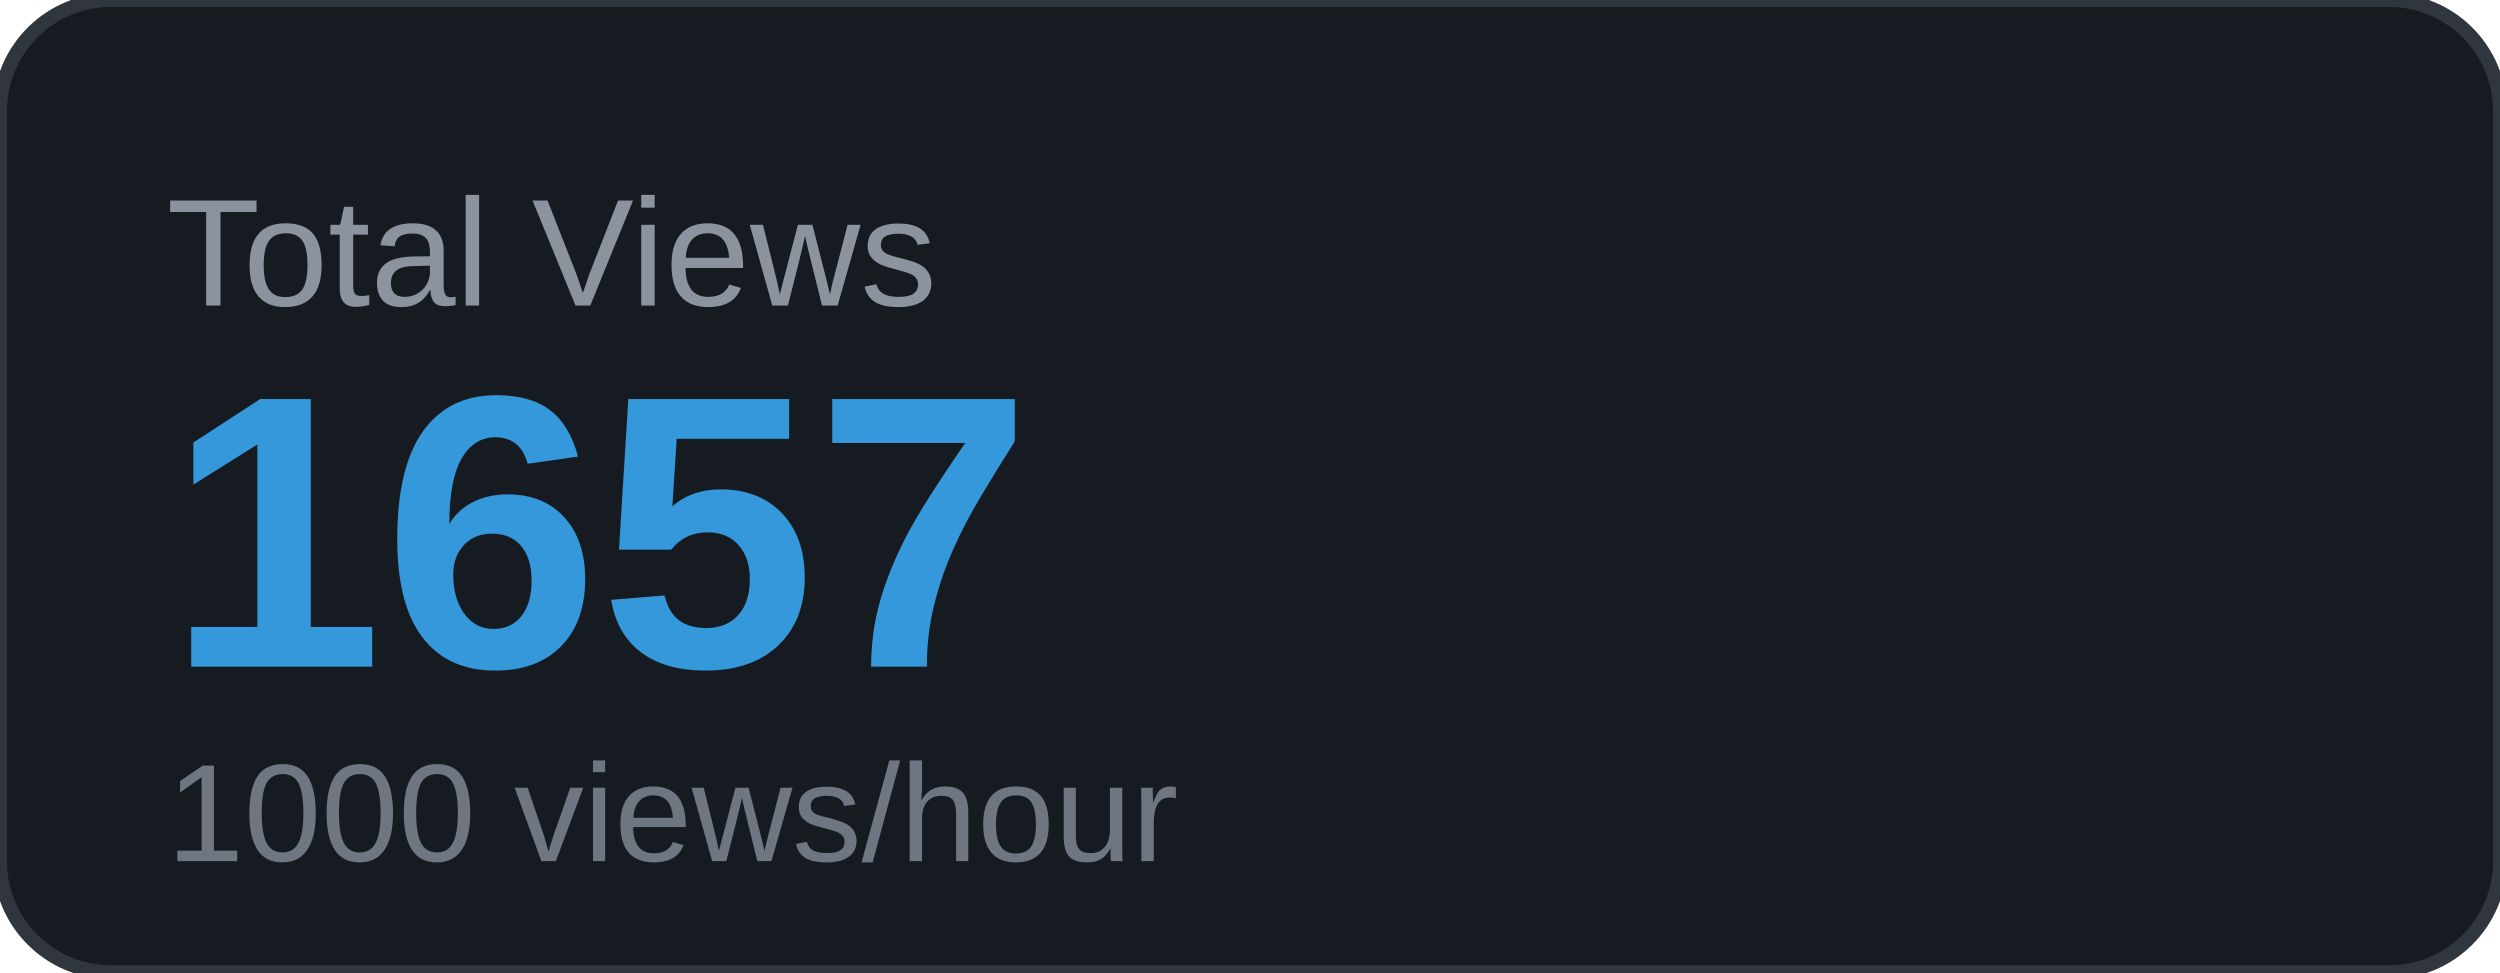
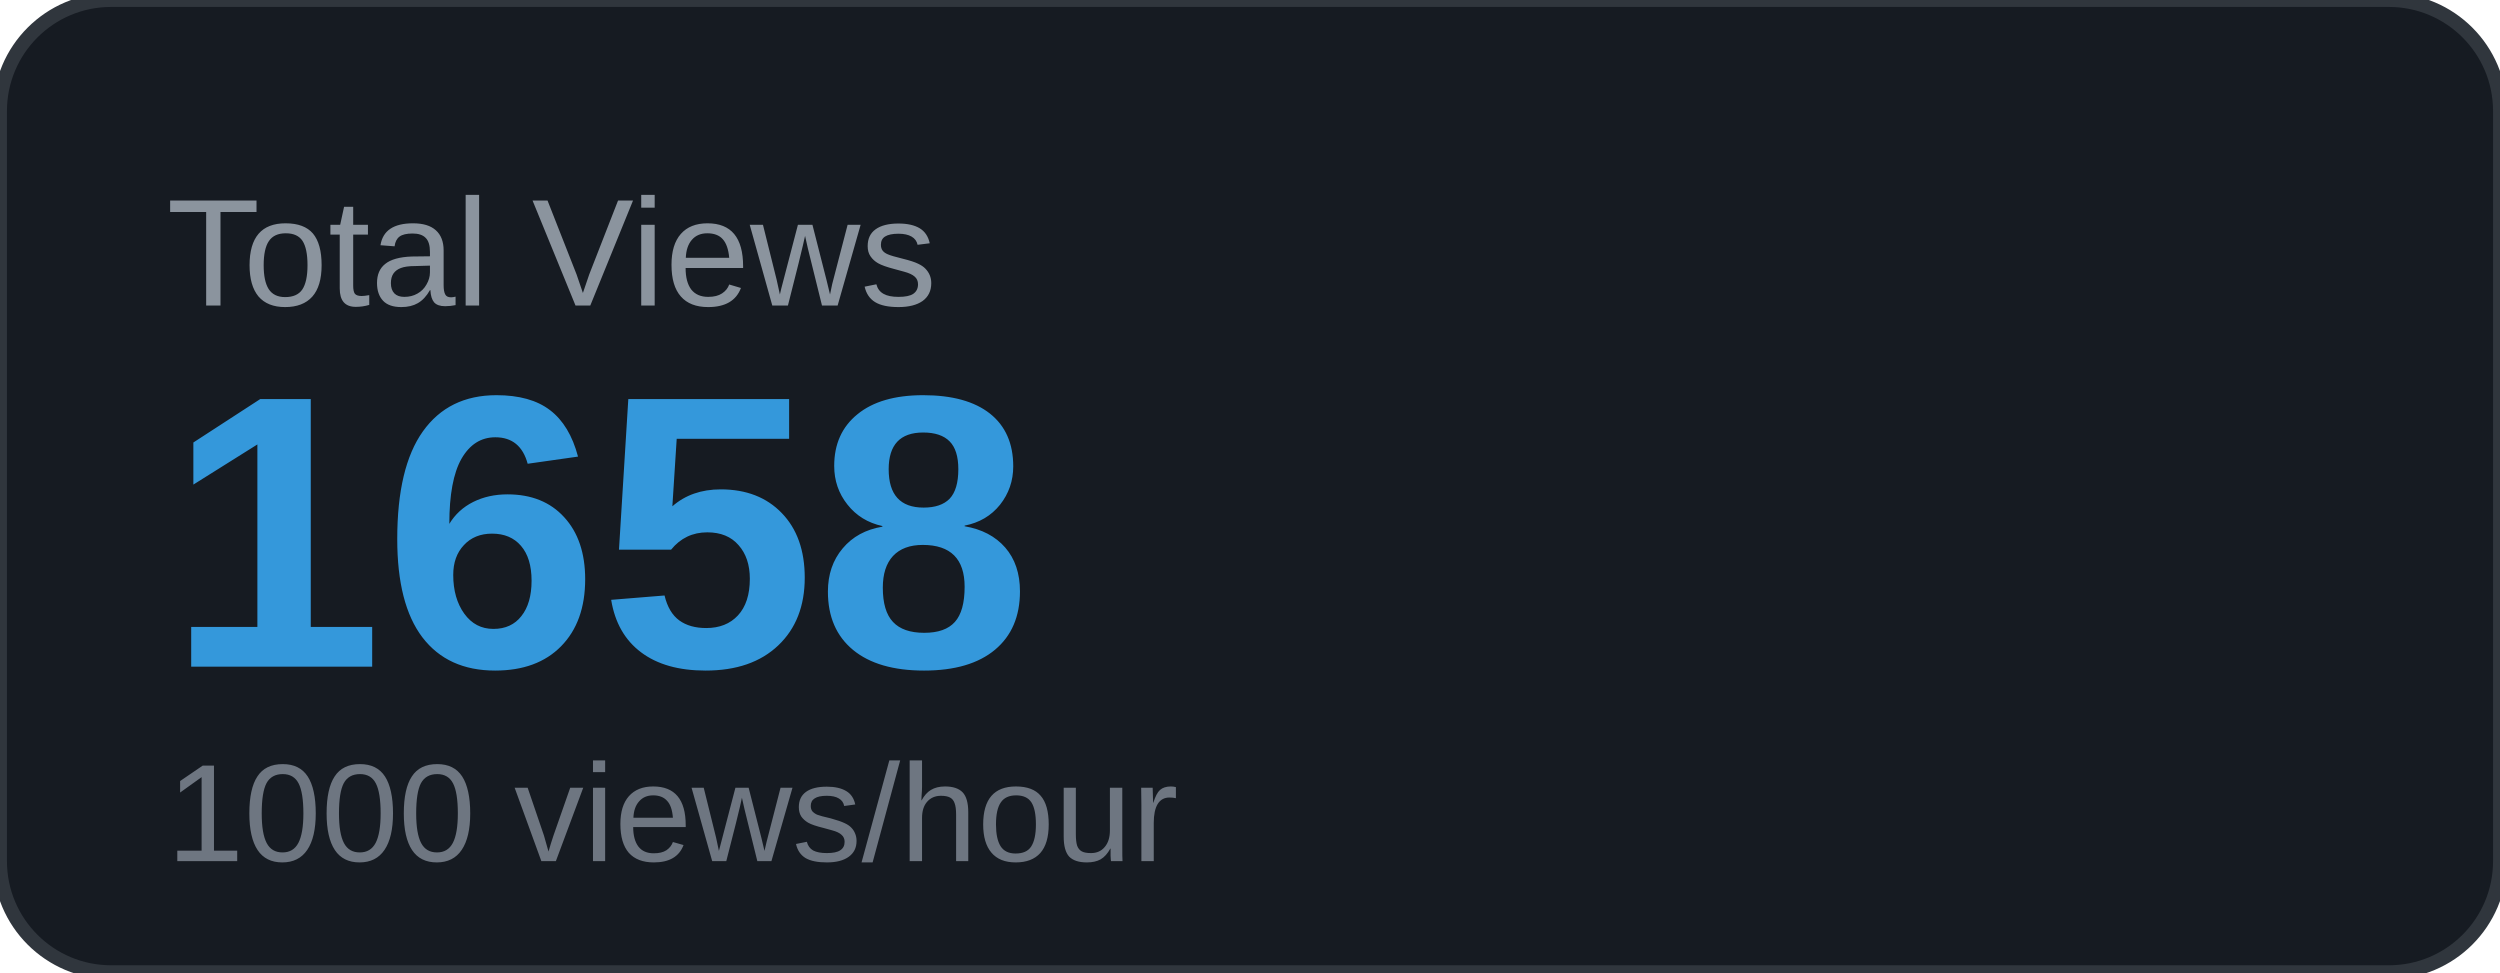
<svg xmlns="http://www.w3.org/2000/svg" width="180" height="70" viewBox="0 0 180 70">
  <rect width="180" height="70" rx="8" fill="#161b22" />
  <rect width="180" height="70" rx="8" fill="none" stroke="#30363d" stroke-width="1" />
  <text x="12" y="22" font-family="Arial, sans-serif" font-size="11" fill="#8b949e" text-transform="uppercase">Total Views</text>
-   <text x="12" y="48" font-family="Arial, sans-serif" font-size="28" font-weight="700" fill="#3498db">1657</text>
+   <text x="12" y="48" font-family="Arial, sans-serif" font-size="28" font-weight="700" fill="#3498db">1658</text>
  <text x="12" y="62" font-family="Arial, sans-serif" font-size="10" fill="#6e7681">1000 views/hour</text>
</svg>
